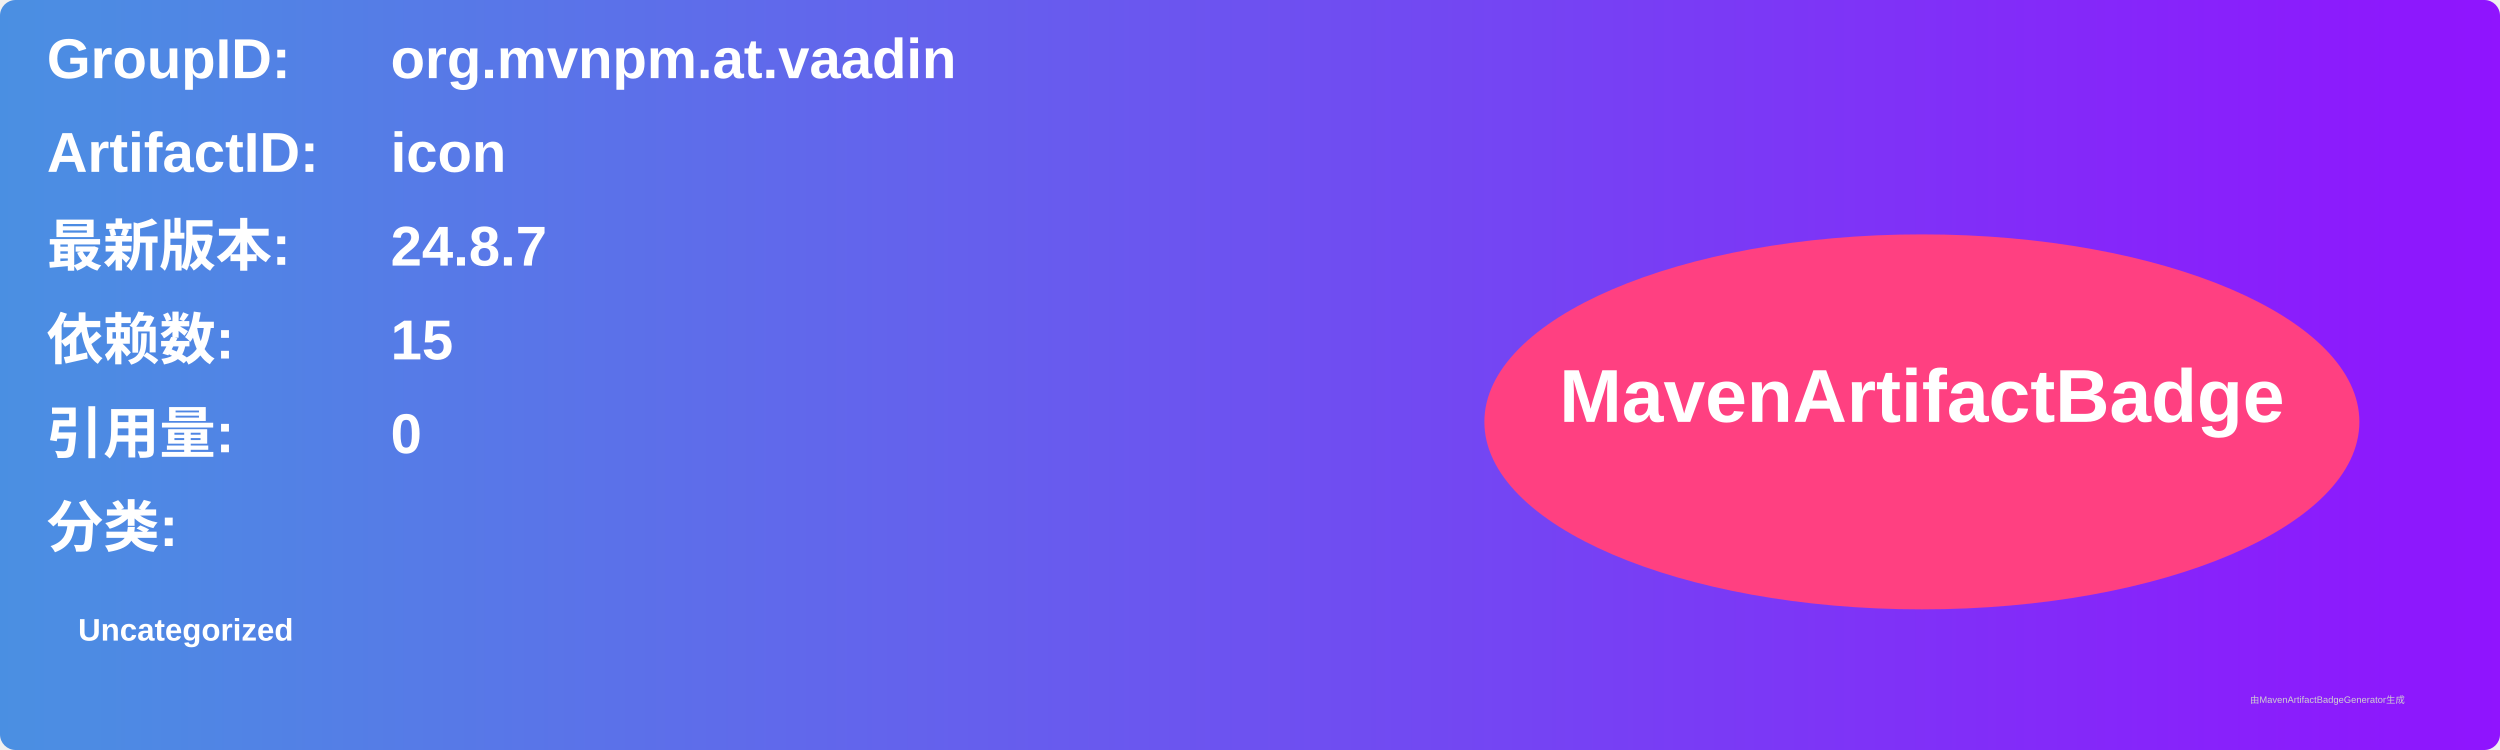
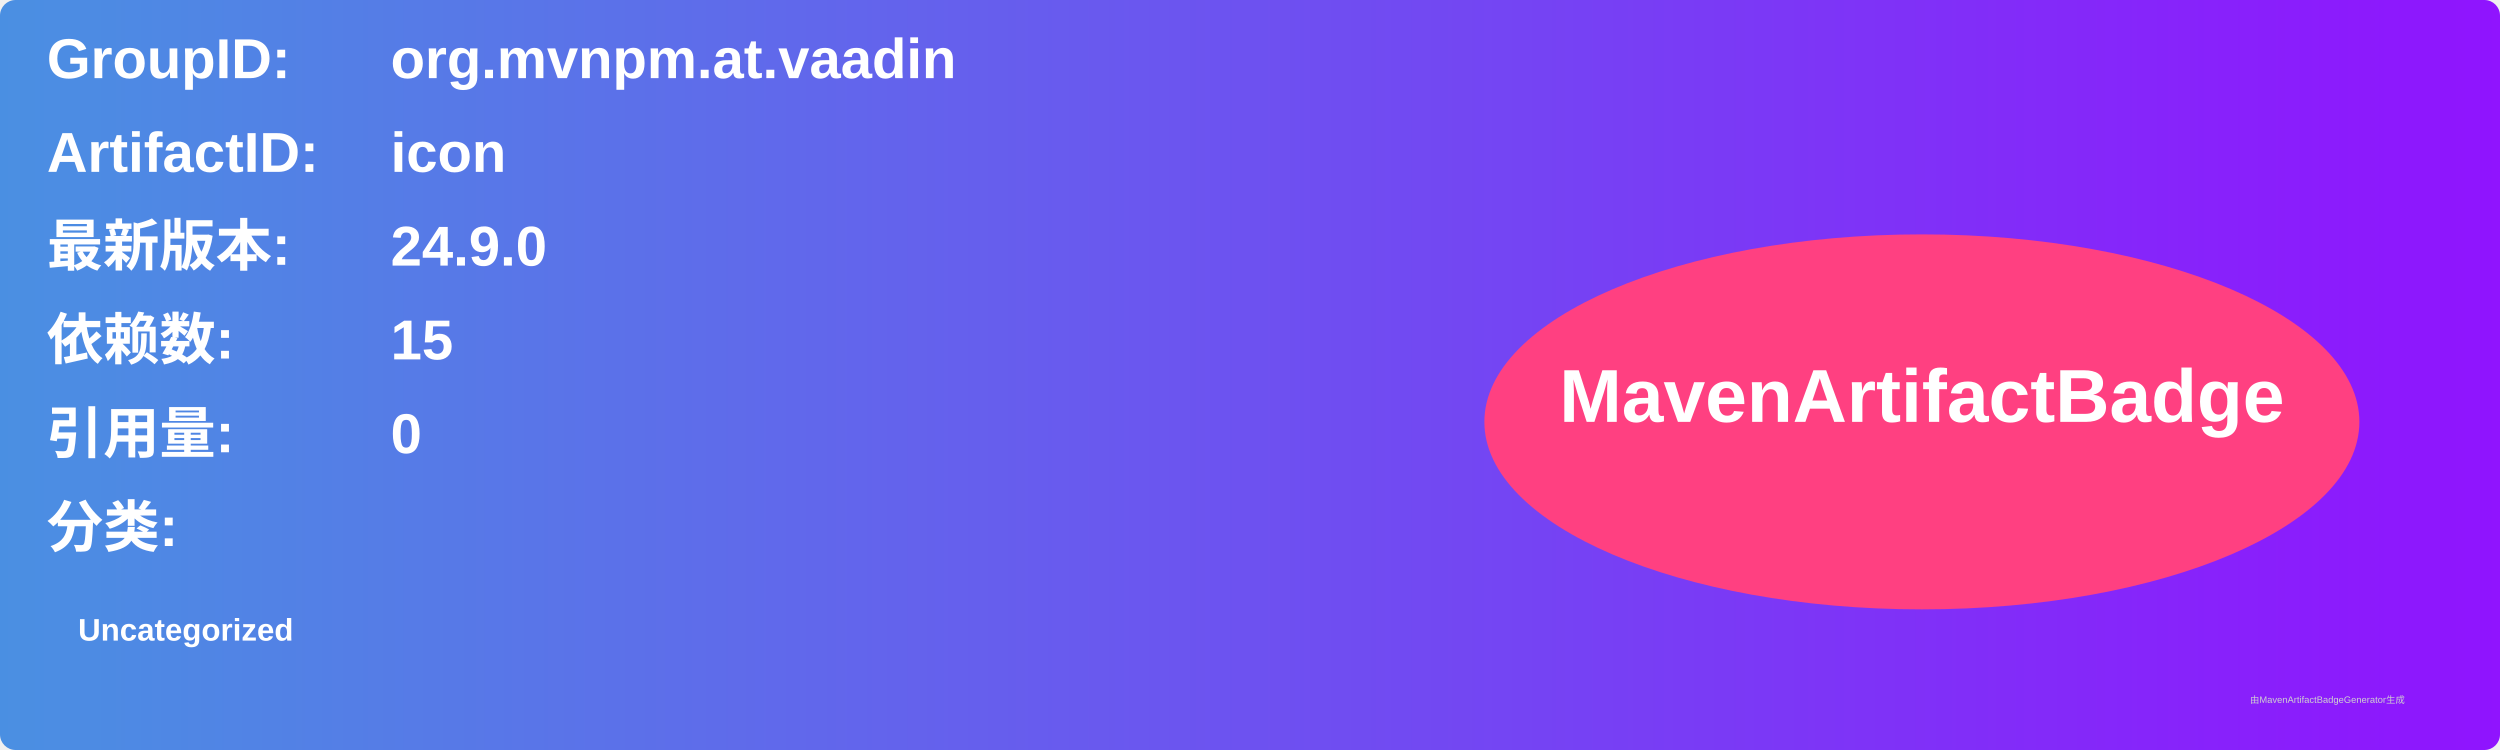
<svg xmlns="http://www.w3.org/2000/svg" width="800" height="240" viewBox="0 0 800 240">
  <linearGradient id="grad" x1="0%" y1="0%" x2="100%" y2="0%">
    <stop offset="0%" stop-color="#4a90e2" />
    <stop offset="100%" stop-color="#9013fe" />
  </linearGradient>
  <rect width="100%" height="100%" rx="5" ry="5" fill="url(#grad)" />
  <g transform="translate(15, 15)">
    <text x="0" y="10" font-family="Arial" font-size="18" fill="white" font-weight="bold" width="260">GroupID:</text>
    <text x="110" y="10" font-family="Arial" font-size="18" fill="white" font-weight="bold" width="460">org.mvnpm.at.vaadin</text>
    <text x="0" y="40" font-family="Arial" font-size="18" fill="white" font-weight="bold" width="260">ArtifactID:</text>
    <text x="110" y="40" font-family="Arial" font-size="18" fill="white" font-weight="bold" width="460">icon</text>
    <text x="0" y="70" font-family="Arial" font-size="18" fill="white" font-weight="bold">最新版本:</text>
    <text x="110" y="70" font-family="Arial" font-size="18" fill="white" font-weight="bold">
-       <tspan font-weight="bold">24.8.7</tspan>
+       <tspan font-weight="bold">24.9.0</tspan>
    </text>
    <text x="0" y="100" font-family="Arial" font-size="18" fill="white" font-weight="bold">依赖数: </text>
    <text x="110" y="100" font-family="Arial" font-size="18" fill="white">
      <tspan font-weight="bold">15</tspan>
    </text>
    <text x="0" y="130" font-family="Arial" font-size="18" fill="white" font-weight="bold">引用量: </text>
    <text x="110" y="130" font-family="Arial" font-size="18" fill="white">
      <tspan font-weight="bold">0</tspan>
    </text>
    <text x="0" y="160" font-family="Arial" font-size="18" fill="white" font-weight="bold">分类:</text>
    <text x="10" y="190" font-family="Arial" font-size="10" fill="white">
      <tspan font-weight="bold">Uncategorized</tspan>
    </text>
    <ellipse cx="600" cy="120" rx="140" ry="60" fill="#ff4081" />
    <text x="600" y="120" text-anchor="middle" font-family="Arial" font-size="24" fill="white" font-weight="bold">MavenArtifactBadge</text>
  </g>
  <text x="720" y="225" font-family="Arial" font-size="3" fill="#d0d0d0">由MavenArtifactBadgeGenerator生成</text>
</svg>
